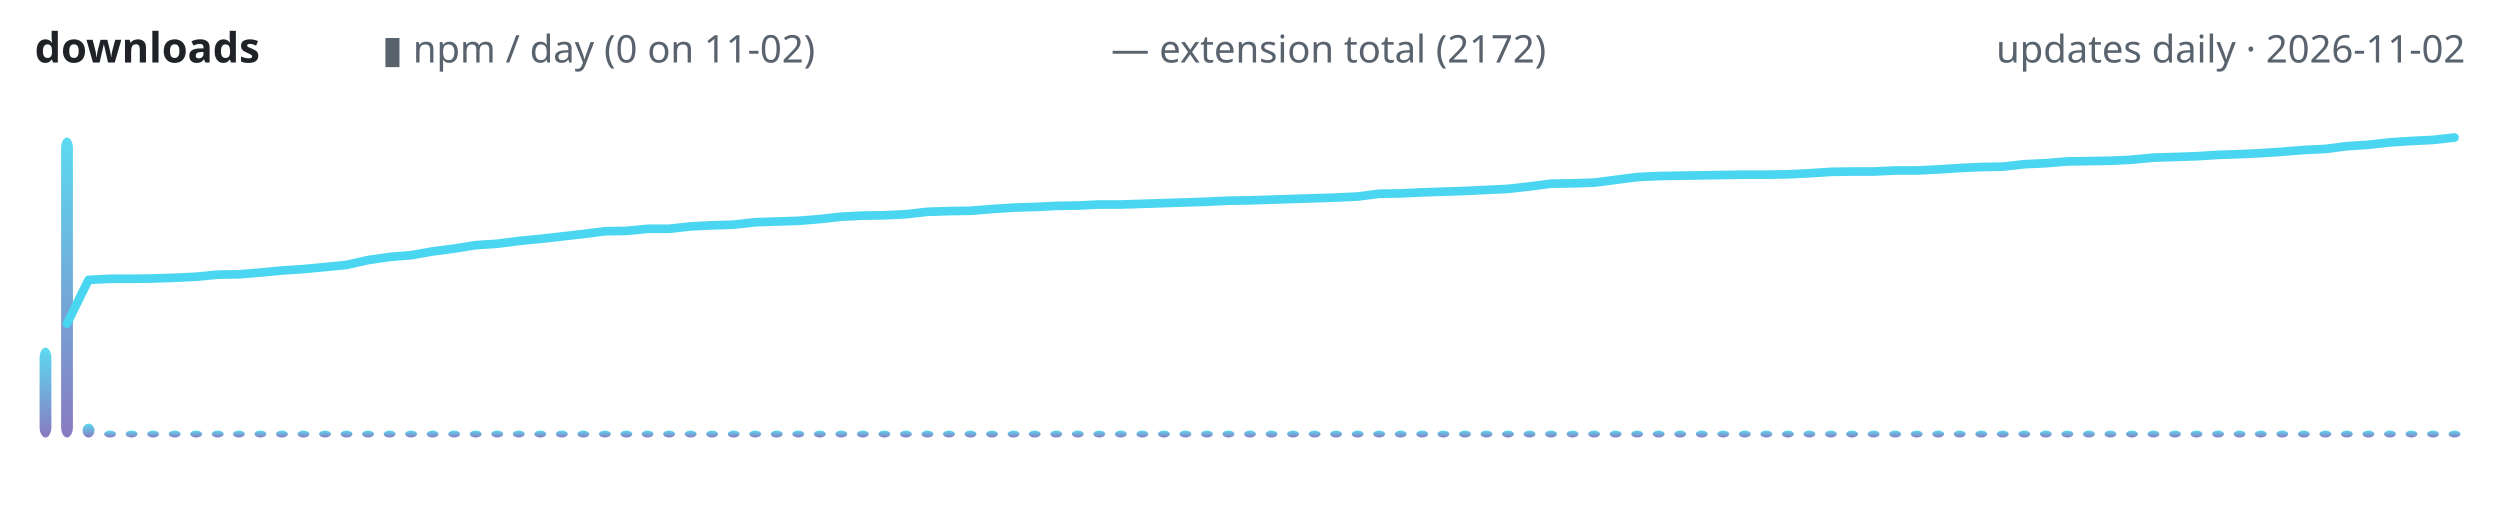
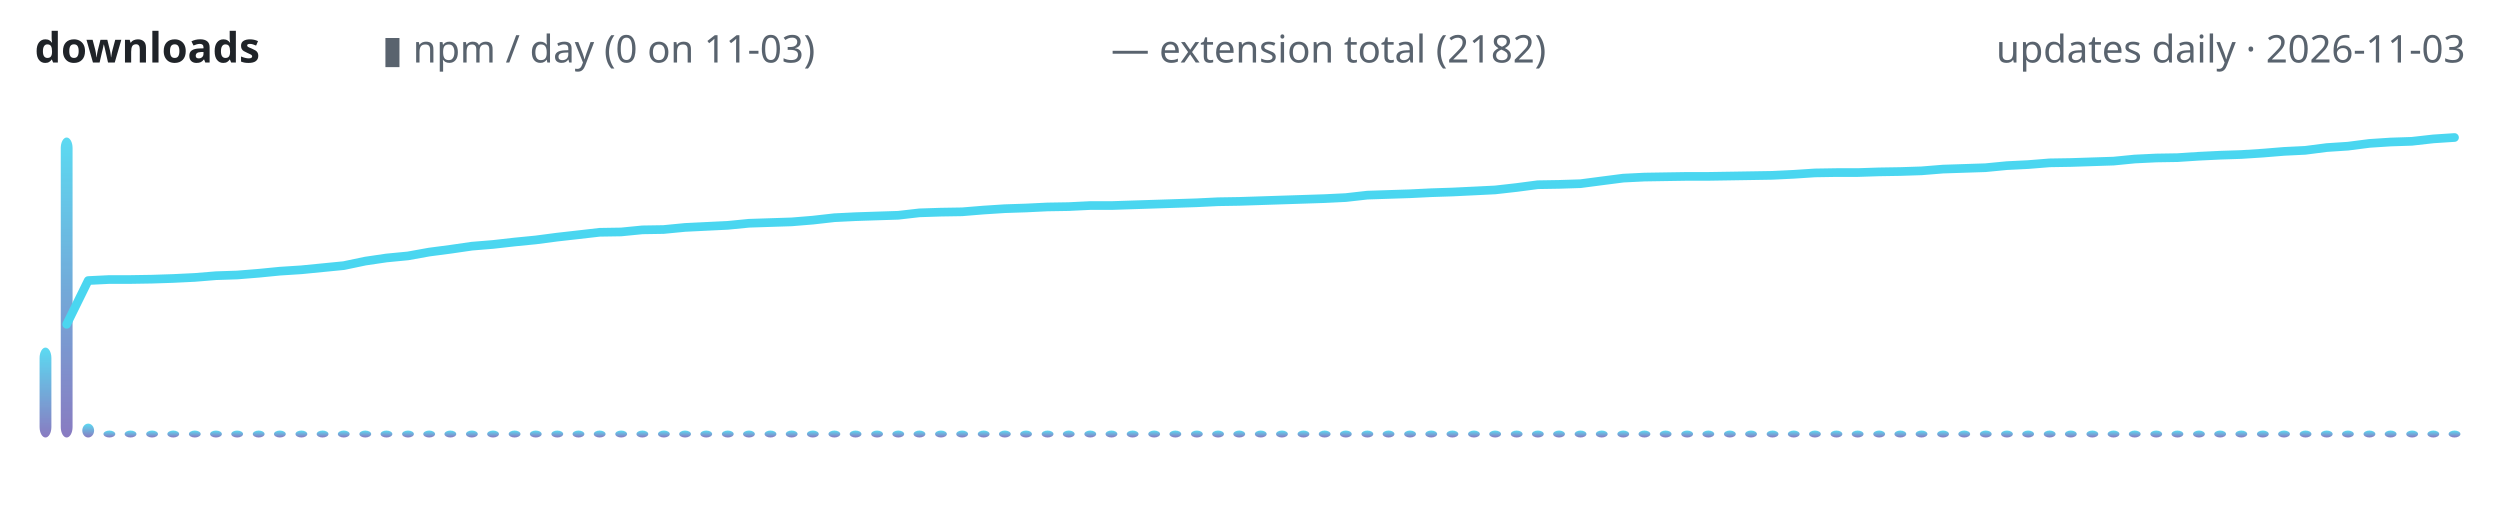
<svg xmlns="http://www.w3.org/2000/svg" width="720" height="150" viewBox="0 0 720 150" role="img" aria-label="lodestone downloads over time">
  <defs>
    <linearGradient id="g" x1="0" y1="1" x2="0" y2="0">
      <stop offset="0" stop-color="#7c6cba" />
      <stop offset="1" stop-color="#4ad6f0" />
    </linearGradient>
  </defs>
  <text x="10" y="18" font-family="ui-sans-serif,system-ui,sans-serif" font-size="12" font-weight="600" fill="#1f2328" text-anchor="start">downloads</text>
-   <text x="110" y="18" font-family="ui-sans-serif,system-ui,sans-serif" font-size="11" font-weight="400" fill="#59636e" text-anchor="start">▮ npm / day (0 on 11-02)</text>
-   <text x="320" y="18" font-family="ui-sans-serif,system-ui,sans-serif" font-size="11" font-weight="400" fill="#59636e" text-anchor="start">— extension total (2172)</text>
-   <text x="710" y="18" font-family="ui-sans-serif,system-ui,sans-serif" font-size="11" font-weight="400" fill="#59636e" text-anchor="end">updates daily · 2026-11-02</text>
+   <text x="110" y="18" font-family="ui-sans-serif,system-ui,sans-serif" font-size="11" font-weight="400" fill="#59636e" text-anchor="start">▮ npm / day (0 on 11-03)</text>
+   <text x="320" y="18" font-family="ui-sans-serif,system-ui,sans-serif" font-size="11" font-weight="400" fill="#59636e" text-anchor="start">— extension total (2182)</text>
+   <text x="710" y="18" font-family="ui-sans-serif,system-ui,sans-serif" font-size="11" font-weight="400" fill="#59636e" text-anchor="end">updates daily · 2026-11-03</text>
  <rect x="11.4" y="100.1" width="3.4" height="25.9" rx="3" fill="url(#g)" opacity="0.9" />
-   <rect x="17.6" y="39.6" width="3.4" height="86.4" rx="3" fill="url(#g)" opacity="0.9" />
-   <rect x="23.8" y="122.0" width="3.4" height="4.0" rx="3" fill="url(#g)" opacity="0.9" />
-   <rect x="30.0" y="124.0" width="3.4" height="2.0" rx="3" fill="url(#g)" opacity="0.9" />
-   <rect x="36.2" y="124.0" width="3.4" height="2.0" rx="3" fill="url(#g)" opacity="0.9" />
-   <rect x="42.4" y="124.0" width="3.4" height="2.0" rx="3" fill="url(#g)" opacity="0.9" />
-   <rect x="48.6" y="124.0" width="3.4" height="2.0" rx="3" fill="url(#g)" opacity="0.9" />
-   <rect x="54.8" y="124.0" width="3.4" height="2.0" rx="3" fill="url(#g)" opacity="0.9" />
-   <rect x="61.0" y="124.0" width="3.4" height="2.0" rx="3" fill="url(#g)" opacity="0.9" />
-   <rect x="67.1" y="124.0" width="3.4" height="2.0" rx="3" fill="url(#g)" opacity="0.9" />
-   <rect x="73.3" y="124.0" width="3.4" height="2.0" rx="3" fill="url(#g)" opacity="0.9" />
-   <rect x="79.5" y="124.0" width="3.4" height="2.0" rx="3" fill="url(#g)" opacity="0.9" />
-   <rect x="85.7" y="124.0" width="3.4" height="2.0" rx="3" fill="url(#g)" opacity="0.9" />
-   <rect x="91.9" y="124.0" width="3.4" height="2.0" rx="3" fill="url(#g)" opacity="0.9" />
-   <rect x="98.1" y="124.0" width="3.4" height="2.0" rx="3" fill="url(#g)" opacity="0.9" />
-   <rect x="104.3" y="124.0" width="3.4" height="2.0" rx="3" fill="url(#g)" opacity="0.9" />
-   <rect x="110.5" y="124.0" width="3.4" height="2.0" rx="3" fill="url(#g)" opacity="0.9" />
-   <rect x="116.7" y="124.0" width="3.4" height="2.0" rx="3" fill="url(#g)" opacity="0.9" />
-   <rect x="122.9" y="124.0" width="3.4" height="2.0" rx="3" fill="url(#g)" opacity="0.9" />
-   <rect x="129.1" y="124.0" width="3.4" height="2.0" rx="3" fill="url(#g)" opacity="0.9" />
-   <rect x="135.3" y="124.0" width="3.4" height="2.0" rx="3" fill="url(#g)" opacity="0.9" />
-   <rect x="141.5" y="124.0" width="3.4" height="2.0" rx="3" fill="url(#g)" opacity="0.9" />
-   <rect x="147.7" y="124.0" width="3.4" height="2.0" rx="3" fill="url(#g)" opacity="0.9" />
-   <rect x="153.9" y="124.0" width="3.4" height="2.0" rx="3" fill="url(#g)" opacity="0.9" />
-   <rect x="160.1" y="124.0" width="3.4" height="2.0" rx="3" fill="url(#g)" opacity="0.9" />
-   <rect x="166.3" y="124.0" width="3.4" height="2.0" rx="3" fill="url(#g)" opacity="0.9" />
-   <rect x="172.5" y="124.0" width="3.4" height="2.0" rx="3" fill="url(#g)" opacity="0.9" />
-   <rect x="178.7" y="124.0" width="3.4" height="2.0" rx="3" fill="url(#g)" opacity="0.9" />
-   <rect x="184.8" y="124.0" width="3.4" height="2.0" rx="3" fill="url(#g)" opacity="0.9" />
-   <rect x="191.0" y="124.0" width="3.4" height="2.0" rx="3" fill="url(#g)" opacity="0.9" />
-   <rect x="197.2" y="124.0" width="3.4" height="2.0" rx="3" fill="url(#g)" opacity="0.9" />
-   <rect x="203.4" y="124.0" width="3.4" height="2.0" rx="3" fill="url(#g)" opacity="0.9" />
-   <rect x="209.6" y="124.0" width="3.4" height="2.0" rx="3" fill="url(#g)" opacity="0.9" />
-   <rect x="215.8" y="124.0" width="3.4" height="2.0" rx="3" fill="url(#g)" opacity="0.9" />
-   <rect x="222.0" y="124.0" width="3.4" height="2.0" rx="3" fill="url(#g)" opacity="0.9" />
-   <rect x="228.2" y="124.0" width="3.4" height="2.0" rx="3" fill="url(#g)" opacity="0.9" />
-   <rect x="234.4" y="124.0" width="3.4" height="2.0" rx="3" fill="url(#g)" opacity="0.9" />
-   <rect x="240.6" y="124.0" width="3.4" height="2.0" rx="3" fill="url(#g)" opacity="0.9" />
-   <rect x="246.8" y="124.0" width="3.4" height="2.0" rx="3" fill="url(#g)" opacity="0.9" />
-   <rect x="253.0" y="124.0" width="3.4" height="2.0" rx="3" fill="url(#g)" opacity="0.9" />
-   <rect x="259.2" y="124.0" width="3.4" height="2.0" rx="3" fill="url(#g)" opacity="0.9" />
-   <rect x="265.4" y="124.0" width="3.4" height="2.0" rx="3" fill="url(#g)" opacity="0.9" />
-   <rect x="271.6" y="124.0" width="3.4" height="2.0" rx="3" fill="url(#g)" opacity="0.9" />
-   <rect x="277.8" y="124.0" width="3.4" height="2.0" rx="3" fill="url(#g)" opacity="0.9" />
-   <rect x="284.0" y="124.0" width="3.4" height="2.0" rx="3" fill="url(#g)" opacity="0.9" />
-   <rect x="290.2" y="124.0" width="3.4" height="2.0" rx="3" fill="url(#g)" opacity="0.9" />
-   <rect x="296.3" y="124.0" width="3.4" height="2.0" rx="3" fill="url(#g)" opacity="0.9" />
-   <rect x="302.5" y="124.0" width="3.4" height="2.0" rx="3" fill="url(#g)" opacity="0.9" />
-   <rect x="308.7" y="124.0" width="3.4" height="2.0" rx="3" fill="url(#g)" opacity="0.9" />
-   <rect x="314.9" y="124.0" width="3.4" height="2.0" rx="3" fill="url(#g)" opacity="0.9" />
-   <rect x="321.1" y="124.0" width="3.4" height="2.0" rx="3" fill="url(#g)" opacity="0.9" />
-   <rect x="327.3" y="124.0" width="3.4" height="2.0" rx="3" fill="url(#g)" opacity="0.9" />
-   <rect x="333.5" y="124.0" width="3.4" height="2.0" rx="3" fill="url(#g)" opacity="0.9" />
-   <rect x="339.7" y="124.0" width="3.4" height="2.0" rx="3" fill="url(#g)" opacity="0.9" />
-   <rect x="345.9" y="124.0" width="3.4" height="2.0" rx="3" fill="url(#g)" opacity="0.9" />
-   <rect x="352.1" y="124.0" width="3.4" height="2.0" rx="3" fill="url(#g)" opacity="0.9" />
-   <rect x="358.3" y="124.0" width="3.4" height="2.0" rx="3" fill="url(#g)" opacity="0.9" />
-   <rect x="364.5" y="124.0" width="3.4" height="2.0" rx="3" fill="url(#g)" opacity="0.9" />
-   <rect x="370.7" y="124.0" width="3.4" height="2.0" rx="3" fill="url(#g)" opacity="0.9" />
-   <rect x="376.9" y="124.0" width="3.4" height="2.0" rx="3" fill="url(#g)" opacity="0.9" />
-   <rect x="383.1" y="124.0" width="3.4" height="2.0" rx="3" fill="url(#g)" opacity="0.9" />
-   <rect x="389.3" y="124.0" width="3.4" height="2.0" rx="3" fill="url(#g)" opacity="0.9" />
-   <rect x="395.5" y="124.0" width="3.4" height="2.0" rx="3" fill="url(#g)" opacity="0.9" />
-   <rect x="401.7" y="124.0" width="3.4" height="2.0" rx="3" fill="url(#g)" opacity="0.9" />
-   <rect x="407.9" y="124.0" width="3.4" height="2.0" rx="3" fill="url(#g)" opacity="0.9" />
-   <rect x="414.0" y="124.0" width="3.4" height="2.0" rx="3" fill="url(#g)" opacity="0.9" />
-   <rect x="420.2" y="124.0" width="3.4" height="2.0" rx="3" fill="url(#g)" opacity="0.9" />
-   <rect x="426.4" y="124.0" width="3.4" height="2.0" rx="3" fill="url(#g)" opacity="0.9" />
-   <rect x="432.6" y="124.0" width="3.4" height="2.0" rx="3" fill="url(#g)" opacity="0.9" />
-   <rect x="438.8" y="124.0" width="3.4" height="2.0" rx="3" fill="url(#g)" opacity="0.9" />
-   <rect x="445.0" y="124.0" width="3.4" height="2.0" rx="3" fill="url(#g)" opacity="0.9" />
-   <rect x="451.2" y="124.0" width="3.4" height="2.0" rx="3" fill="url(#g)" opacity="0.9" />
-   <rect x="457.4" y="124.0" width="3.4" height="2.0" rx="3" fill="url(#g)" opacity="0.9" />
-   <rect x="463.6" y="124.0" width="3.4" height="2.0" rx="3" fill="url(#g)" opacity="0.9" />
-   <rect x="469.8" y="124.0" width="3.4" height="2.0" rx="3" fill="url(#g)" opacity="0.9" />
-   <rect x="476.0" y="124.0" width="3.4" height="2.0" rx="3" fill="url(#g)" opacity="0.9" />
-   <rect x="482.2" y="124.0" width="3.4" height="2.0" rx="3" fill="url(#g)" opacity="0.9" />
-   <rect x="488.4" y="124.0" width="3.4" height="2.0" rx="3" fill="url(#g)" opacity="0.9" />
-   <rect x="494.6" y="124.0" width="3.4" height="2.0" rx="3" fill="url(#g)" opacity="0.9" />
-   <rect x="500.8" y="124.0" width="3.4" height="2.0" rx="3" fill="url(#g)" opacity="0.9" />
-   <rect x="507.0" y="124.0" width="3.4" height="2.0" rx="3" fill="url(#g)" opacity="0.9" />
-   <rect x="513.2" y="124.0" width="3.4" height="2.0" rx="3" fill="url(#g)" opacity="0.9" />
-   <rect x="519.4" y="124.0" width="3.4" height="2.0" rx="3" fill="url(#g)" opacity="0.9" />
-   <rect x="525.6" y="124.0" width="3.4" height="2.0" rx="3" fill="url(#g)" opacity="0.9" />
-   <rect x="531.7" y="124.0" width="3.4" height="2.0" rx="3" fill="url(#g)" opacity="0.9" />
-   <rect x="537.9" y="124.0" width="3.4" height="2.0" rx="3" fill="url(#g)" opacity="0.9" />
-   <rect x="544.1" y="124.0" width="3.4" height="2.0" rx="3" fill="url(#g)" opacity="0.9" />
-   <rect x="550.3" y="124.0" width="3.4" height="2.0" rx="3" fill="url(#g)" opacity="0.9" />
-   <rect x="556.5" y="124.0" width="3.4" height="2.0" rx="3" fill="url(#g)" opacity="0.9" />
-   <rect x="562.7" y="124.0" width="3.4" height="2.0" rx="3" fill="url(#g)" opacity="0.9" />
-   <rect x="568.9" y="124.0" width="3.4" height="2.0" rx="3" fill="url(#g)" opacity="0.9" />
-   <rect x="575.1" y="124.0" width="3.4" height="2.0" rx="3" fill="url(#g)" opacity="0.9" />
-   <rect x="581.3" y="124.0" width="3.4" height="2.0" rx="3" fill="url(#g)" opacity="0.9" />
-   <rect x="587.5" y="124.0" width="3.4" height="2.0" rx="3" fill="url(#g)" opacity="0.9" />
-   <rect x="593.7" y="124.0" width="3.4" height="2.0" rx="3" fill="url(#g)" opacity="0.9" />
-   <rect x="599.9" y="124.0" width="3.4" height="2.0" rx="3" fill="url(#g)" opacity="0.9" />
-   <rect x="606.1" y="124.0" width="3.4" height="2.0" rx="3" fill="url(#g)" opacity="0.9" />
-   <rect x="612.3" y="124.0" width="3.4" height="2.0" rx="3" fill="url(#g)" opacity="0.9" />
-   <rect x="618.5" y="124.0" width="3.4" height="2.0" rx="3" fill="url(#g)" opacity="0.9" />
-   <rect x="624.7" y="124.0" width="3.4" height="2.0" rx="3" fill="url(#g)" opacity="0.9" />
-   <rect x="630.9" y="124.0" width="3.4" height="2.0" rx="3" fill="url(#g)" opacity="0.9" />
-   <rect x="637.1" y="124.0" width="3.4" height="2.0" rx="3" fill="url(#g)" opacity="0.9" />
-   <rect x="643.3" y="124.0" width="3.4" height="2.0" rx="3" fill="url(#g)" opacity="0.9" />
-   <rect x="649.4" y="124.0" width="3.4" height="2.0" rx="3" fill="url(#g)" opacity="0.9" />
-   <rect x="655.6" y="124.0" width="3.4" height="2.0" rx="3" fill="url(#g)" opacity="0.9" />
-   <rect x="661.8" y="124.0" width="3.4" height="2.0" rx="3" fill="url(#g)" opacity="0.9" />
-   <rect x="668.0" y="124.0" width="3.4" height="2.0" rx="3" fill="url(#g)" opacity="0.9" />
-   <rect x="674.2" y="124.0" width="3.4" height="2.0" rx="3" fill="url(#g)" opacity="0.9" />
-   <rect x="680.4" y="124.0" width="3.4" height="2.0" rx="3" fill="url(#g)" opacity="0.9" />
-   <rect x="686.6" y="124.0" width="3.4" height="2.0" rx="3" fill="url(#g)" opacity="0.9" />
-   <rect x="692.8" y="124.0" width="3.4" height="2.0" rx="3" fill="url(#g)" opacity="0.9" />
-   <rect x="699.0" y="124.0" width="3.4" height="2.0" rx="3" fill="url(#g)" opacity="0.9" />
+   <rect x="17.5" y="39.6" width="3.4" height="86.4" rx="3" fill="url(#g)" opacity="0.9" />
+   <rect x="23.7" y="122.0" width="3.4" height="4.0" rx="3" fill="url(#g)" opacity="0.9" />
+   <rect x="29.8" y="124.0" width="3.4" height="2.0" rx="3" fill="url(#g)" opacity="0.9" />
+   <rect x="35.9" y="124.0" width="3.4" height="2.0" rx="3" fill="url(#g)" opacity="0.9" />
+   <rect x="42.1" y="124.0" width="3.4" height="2.0" rx="3" fill="url(#g)" opacity="0.9" />
+   <rect x="48.2" y="124.0" width="3.4" height="2.0" rx="3" fill="url(#g)" opacity="0.9" />
+   <rect x="54.4" y="124.0" width="3.4" height="2.0" rx="3" fill="url(#g)" opacity="0.9" />
+   <rect x="60.5" y="124.0" width="3.4" height="2.0" rx="3" fill="url(#g)" opacity="0.9" />
+   <rect x="66.6" y="124.0" width="3.4" height="2.0" rx="3" fill="url(#g)" opacity="0.9" />
+   <rect x="72.8" y="124.0" width="3.4" height="2.0" rx="3" fill="url(#g)" opacity="0.9" />
+   <rect x="78.9" y="124.0" width="3.4" height="2.0" rx="3" fill="url(#g)" opacity="0.9" />
+   <rect x="85.1" y="124.0" width="3.4" height="2.0" rx="3" fill="url(#g)" opacity="0.9" />
+   <rect x="91.2" y="124.0" width="3.4" height="2.0" rx="3" fill="url(#g)" opacity="0.9" />
+   <rect x="97.3" y="124.0" width="3.4" height="2.0" rx="3" fill="url(#g)" opacity="0.9" />
+   <rect x="103.5" y="124.0" width="3.4" height="2.0" rx="3" fill="url(#g)" opacity="0.9" />
+   <rect x="109.6" y="124.0" width="3.4" height="2.0" rx="3" fill="url(#g)" opacity="0.9" />
+   <rect x="115.8" y="124.0" width="3.4" height="2.0" rx="3" fill="url(#g)" opacity="0.9" />
+   <rect x="121.9" y="124.0" width="3.4" height="2.0" rx="3" fill="url(#g)" opacity="0.9" />
+   <rect x="128.0" y="124.0" width="3.4" height="2.0" rx="3" fill="url(#g)" opacity="0.9" />
+   <rect x="134.2" y="124.0" width="3.4" height="2.0" rx="3" fill="url(#g)" opacity="0.9" />
+   <rect x="140.3" y="124.0" width="3.4" height="2.0" rx="3" fill="url(#g)" opacity="0.9" />
+   <rect x="146.5" y="124.0" width="3.4" height="2.0" rx="3" fill="url(#g)" opacity="0.9" />
+   <rect x="152.6" y="124.0" width="3.4" height="2.0" rx="3" fill="url(#g)" opacity="0.9" />
+   <rect x="158.8" y="124.0" width="3.4" height="2.0" rx="3" fill="url(#g)" opacity="0.9" />
+   <rect x="164.9" y="124.0" width="3.4" height="2.0" rx="3" fill="url(#g)" opacity="0.9" />
+   <rect x="171.0" y="124.0" width="3.4" height="2.0" rx="3" fill="url(#g)" opacity="0.9" />
+   <rect x="177.2" y="124.0" width="3.4" height="2.0" rx="3" fill="url(#g)" opacity="0.9" />
+   <rect x="183.3" y="124.0" width="3.4" height="2.0" rx="3" fill="url(#g)" opacity="0.9" />
+   <rect x="189.5" y="124.0" width="3.4" height="2.0" rx="3" fill="url(#g)" opacity="0.9" />
+   <rect x="195.6" y="124.0" width="3.4" height="2.0" rx="3" fill="url(#g)" opacity="0.9" />
+   <rect x="201.7" y="124.0" width="3.4" height="2.0" rx="3" fill="url(#g)" opacity="0.9" />
+   <rect x="207.9" y="124.0" width="3.4" height="2.0" rx="3" fill="url(#g)" opacity="0.9" />
+   <rect x="214.0" y="124.0" width="3.4" height="2.0" rx="3" fill="url(#g)" opacity="0.9" />
+   <rect x="220.2" y="124.0" width="3.4" height="2.0" rx="3" fill="url(#g)" opacity="0.9" />
+   <rect x="226.3" y="124.0" width="3.4" height="2.0" rx="3" fill="url(#g)" opacity="0.9" />
+   <rect x="232.4" y="124.0" width="3.4" height="2.0" rx="3" fill="url(#g)" opacity="0.9" />
+   <rect x="238.6" y="124.0" width="3.4" height="2.0" rx="3" fill="url(#g)" opacity="0.9" />
+   <rect x="244.7" y="124.0" width="3.4" height="2.0" rx="3" fill="url(#g)" opacity="0.9" />
+   <rect x="250.9" y="124.0" width="3.4" height="2.0" rx="3" fill="url(#g)" opacity="0.9" />
+   <rect x="257.0" y="124.0" width="3.4" height="2.0" rx="3" fill="url(#g)" opacity="0.9" />
+   <rect x="263.1" y="124.0" width="3.4" height="2.0" rx="3" fill="url(#g)" opacity="0.9" />
+   <rect x="269.3" y="124.0" width="3.4" height="2.0" rx="3" fill="url(#g)" opacity="0.9" />
+   <rect x="275.4" y="124.0" width="3.4" height="2.0" rx="3" fill="url(#g)" opacity="0.9" />
+   <rect x="281.6" y="124.0" width="3.4" height="2.0" rx="3" fill="url(#g)" opacity="0.9" />
+   <rect x="287.7" y="124.0" width="3.4" height="2.0" rx="3" fill="url(#g)" opacity="0.9" />
+   <rect x="293.8" y="124.0" width="3.4" height="2.0" rx="3" fill="url(#g)" opacity="0.9" />
+   <rect x="300.0" y="124.0" width="3.4" height="2.0" rx="3" fill="url(#g)" opacity="0.9" />
+   <rect x="306.1" y="124.0" width="3.4" height="2.0" rx="3" fill="url(#g)" opacity="0.9" />
+   <rect x="312.3" y="124.0" width="3.4" height="2.0" rx="3" fill="url(#g)" opacity="0.9" />
+   <rect x="318.4" y="124.0" width="3.4" height="2.0" rx="3" fill="url(#g)" opacity="0.9" />
+   <rect x="324.5" y="124.0" width="3.4" height="2.0" rx="3" fill="url(#g)" opacity="0.9" />
+   <rect x="330.7" y="124.0" width="3.4" height="2.0" rx="3" fill="url(#g)" opacity="0.9" />
+   <rect x="336.8" y="124.0" width="3.4" height="2.0" rx="3" fill="url(#g)" opacity="0.9" />
+   <rect x="343.0" y="124.0" width="3.4" height="2.0" rx="3" fill="url(#g)" opacity="0.9" />
+   <rect x="349.1" y="124.0" width="3.4" height="2.0" rx="3" fill="url(#g)" opacity="0.9" />
+   <rect x="355.2" y="124.0" width="3.4" height="2.0" rx="3" fill="url(#g)" opacity="0.9" />
+   <rect x="361.4" y="124.0" width="3.4" height="2.0" rx="3" fill="url(#g)" opacity="0.9" />
+   <rect x="367.5" y="124.0" width="3.4" height="2.0" rx="3" fill="url(#g)" opacity="0.9" />
+   <rect x="373.7" y="124.0" width="3.4" height="2.0" rx="3" fill="url(#g)" opacity="0.9" />
+   <rect x="379.8" y="124.0" width="3.4" height="2.0" rx="3" fill="url(#g)" opacity="0.9" />
+   <rect x="385.9" y="124.0" width="3.4" height="2.0" rx="3" fill="url(#g)" opacity="0.9" />
+   <rect x="392.1" y="124.0" width="3.4" height="2.0" rx="3" fill="url(#g)" opacity="0.9" />
+   <rect x="398.2" y="124.0" width="3.4" height="2.0" rx="3" fill="url(#g)" opacity="0.9" />
+   <rect x="404.4" y="124.0" width="3.4" height="2.0" rx="3" fill="url(#g)" opacity="0.9" />
+   <rect x="410.5" y="124.0" width="3.4" height="2.0" rx="3" fill="url(#g)" opacity="0.9" />
+   <rect x="416.6" y="124.0" width="3.4" height="2.0" rx="3" fill="url(#g)" opacity="0.9" />
+   <rect x="422.8" y="124.0" width="3.4" height="2.0" rx="3" fill="url(#g)" opacity="0.9" />
+   <rect x="428.9" y="124.0" width="3.4" height="2.0" rx="3" fill="url(#g)" opacity="0.9" />
+   <rect x="435.1" y="124.0" width="3.4" height="2.0" rx="3" fill="url(#g)" opacity="0.9" />
+   <rect x="441.2" y="124.0" width="3.4" height="2.0" rx="3" fill="url(#g)" opacity="0.9" />
+   <rect x="447.3" y="124.0" width="3.4" height="2.0" rx="3" fill="url(#g)" opacity="0.9" />
+   <rect x="453.5" y="124.0" width="3.4" height="2.0" rx="3" fill="url(#g)" opacity="0.9" />
+   <rect x="459.6" y="124.0" width="3.4" height="2.0" rx="3" fill="url(#g)" opacity="0.9" />
+   <rect x="465.8" y="124.0" width="3.4" height="2.0" rx="3" fill="url(#g)" opacity="0.9" />
+   <rect x="471.9" y="124.0" width="3.4" height="2.0" rx="3" fill="url(#g)" opacity="0.9" />
+   <rect x="478.0" y="124.0" width="3.4" height="2.0" rx="3" fill="url(#g)" opacity="0.9" />
+   <rect x="484.2" y="124.0" width="3.4" height="2.0" rx="3" fill="url(#g)" opacity="0.9" />
+   <rect x="490.3" y="124.0" width="3.4" height="2.0" rx="3" fill="url(#g)" opacity="0.9" />
+   <rect x="496.5" y="124.0" width="3.4" height="2.0" rx="3" fill="url(#g)" opacity="0.9" />
+   <rect x="502.6" y="124.0" width="3.4" height="2.0" rx="3" fill="url(#g)" opacity="0.9" />
+   <rect x="508.8" y="124.0" width="3.4" height="2.0" rx="3" fill="url(#g)" opacity="0.9" />
+   <rect x="514.9" y="124.0" width="3.4" height="2.0" rx="3" fill="url(#g)" opacity="0.9" />
+   <rect x="521.0" y="124.0" width="3.4" height="2.0" rx="3" fill="url(#g)" opacity="0.9" />
+   <rect x="527.2" y="124.0" width="3.4" height="2.0" rx="3" fill="url(#g)" opacity="0.9" />
+   <rect x="533.3" y="124.0" width="3.4" height="2.0" rx="3" fill="url(#g)" opacity="0.9" />
+   <rect x="539.5" y="124.0" width="3.4" height="2.0" rx="3" fill="url(#g)" opacity="0.9" />
+   <rect x="545.6" y="124.0" width="3.4" height="2.0" rx="3" fill="url(#g)" opacity="0.9" />
+   <rect x="551.7" y="124.0" width="3.4" height="2.0" rx="3" fill="url(#g)" opacity="0.9" />
+   <rect x="557.9" y="124.0" width="3.4" height="2.0" rx="3" fill="url(#g)" opacity="0.9" />
+   <rect x="564.0" y="124.0" width="3.4" height="2.0" rx="3" fill="url(#g)" opacity="0.9" />
+   <rect x="570.2" y="124.0" width="3.4" height="2.0" rx="3" fill="url(#g)" opacity="0.9" />
+   <rect x="576.3" y="124.0" width="3.4" height="2.0" rx="3" fill="url(#g)" opacity="0.9" />
+   <rect x="582.4" y="124.0" width="3.4" height="2.0" rx="3" fill="url(#g)" opacity="0.9" />
+   <rect x="588.6" y="124.0" width="3.4" height="2.0" rx="3" fill="url(#g)" opacity="0.9" />
+   <rect x="594.7" y="124.0" width="3.4" height="2.0" rx="3" fill="url(#g)" opacity="0.9" />
+   <rect x="600.9" y="124.0" width="3.4" height="2.0" rx="3" fill="url(#g)" opacity="0.9" />
+   <rect x="607.0" y="124.0" width="3.4" height="2.0" rx="3" fill="url(#g)" opacity="0.9" />
+   <rect x="613.1" y="124.0" width="3.4" height="2.0" rx="3" fill="url(#g)" opacity="0.9" />
+   <rect x="619.3" y="124.0" width="3.4" height="2.0" rx="3" fill="url(#g)" opacity="0.9" />
+   <rect x="625.4" y="124.0" width="3.4" height="2.0" rx="3" fill="url(#g)" opacity="0.9" />
+   <rect x="631.6" y="124.0" width="3.4" height="2.0" rx="3" fill="url(#g)" opacity="0.9" />
+   <rect x="637.7" y="124.0" width="3.4" height="2.0" rx="3" fill="url(#g)" opacity="0.9" />
+   <rect x="643.8" y="124.0" width="3.4" height="2.0" rx="3" fill="url(#g)" opacity="0.9" />
+   <rect x="650.0" y="124.0" width="3.4" height="2.0" rx="3" fill="url(#g)" opacity="0.9" />
+   <rect x="656.1" y="124.0" width="3.4" height="2.0" rx="3" fill="url(#g)" opacity="0.9" />
+   <rect x="662.3" y="124.0" width="3.4" height="2.0" rx="3" fill="url(#g)" opacity="0.9" />
+   <rect x="668.4" y="124.0" width="3.4" height="2.0" rx="3" fill="url(#g)" opacity="0.9" />
+   <rect x="674.5" y="124.0" width="3.4" height="2.0" rx="3" fill="url(#g)" opacity="0.9" />
+   <rect x="680.7" y="124.0" width="3.4" height="2.0" rx="3" fill="url(#g)" opacity="0.9" />
+   <rect x="686.8" y="124.0" width="3.4" height="2.0" rx="3" fill="url(#g)" opacity="0.9" />
+   <rect x="693.0" y="124.0" width="3.4" height="2.0" rx="3" fill="url(#g)" opacity="0.9" />
+   <rect x="699.1" y="124.0" width="3.4" height="2.0" rx="3" fill="url(#g)" opacity="0.9" />
  <rect x="705.2" y="124.0" width="3.4" height="2.0" rx="3" fill="url(#g)" opacity="0.9" />
-   <polyline points="19.3,93.2 25.5,80.6 31.7,80.3 37.9,80.3 44.1,80.2 50.3,80.0 56.5,79.7 62.7,79.1 68.8,79.0 75.0,78.5 81.2,77.9 87.4,77.5 93.6,76.9 99.8,76.3 106.0,74.9 112.2,74.0 118.4,73.5 124.6,72.4 130.8,71.6 137.0,70.6 143.2,70.2 149.4,69.4 155.6,68.8 161.8,68.1 168.0,67.4 174.2,66.6 180.4,66.5 186.5,65.9 192.7,65.9 198.9,65.2 205.1,64.9 211.3,64.7 217.5,64.0 223.7,63.8 229.9,63.6 236.1,63.1 242.3,62.4 248.5,62.1 254.7,62.0 260.9,61.7 267.1,61.0 273.3,60.8 279.5,60.7 285.7,60.2 291.9,59.8 298.1,59.6 304.2,59.3 310.4,59.2 316.6,58.9 322.8,58.9 329.0,58.7 335.2,58.5 341.4,58.3 347.6,58.1 353.8,57.8 360.0,57.7 366.2,57.5 372.4,57.3 378.6,57.1 384.8,56.9 391.0,56.6 397.2,55.8 403.4,55.7 409.6,55.4 415.8,55.2 421.9,55.0 428.1,54.7 434.3,54.4 440.5,53.7 446.7,52.9 452.9,52.8 459.1,52.6 465.3,51.8 471.5,51.0 477.7,50.7 483.9,50.6 490.1,50.5 496.3,50.4 502.5,50.3 508.7,50.3 514.9,50.2 521.1,49.9 527.3,49.5 533.5,49.4 539.6,49.4 545.8,49.1 552.0,49.1 558.2,48.8 564.4,48.4 570.6,48.1 576.8,48.0 583.0,47.3 589.2,47.0 595.4,46.5 601.6,46.4 607.8,46.3 614.0,46.0 620.2,45.4 626.4,45.2 632.6,45.0 638.8,44.6 645.0,44.4 651.2,44.1 657.3,43.7 663.5,43.2 669.7,42.9 675.9,42.1 682.1,41.7 688.3,41.0 694.5,40.6 700.7,40.3 706.9,39.6" fill="none" stroke="#4ad6f0" stroke-width="2.5" stroke-linecap="round" stroke-linejoin="round" />
+   <polyline points="19.2,93.4 25.4,80.8 31.5,80.5 37.6,80.5 43.8,80.4 49.9,80.2 56.1,79.9 62.2,79.4 68.3,79.2 74.5,78.7 80.6,78.1 86.8,77.7 92.9,77.1 99.0,76.5 105.2,75.2 111.3,74.3 117.5,73.7 123.6,72.6 129.7,71.8 135.9,70.9 142.0,70.4 148.2,69.7 154.3,69.1 160.4,68.3 166.6,67.6 172.7,66.9 178.9,66.8 185.0,66.2 191.1,66.1 197.3,65.5 203.4,65.2 209.6,64.9 215.7,64.3 221.8,64.1 228.0,63.9 234.1,63.4 240.3,62.7 246.4,62.4 252.5,62.2 258.7,62.0 264.8,61.3 271.0,61.1 277.1,61.0 283.2,60.5 289.4,60.1 295.5,59.9 301.7,59.6 307.8,59.5 313.9,59.2 320.1,59.2 326.2,59.0 332.4,58.8 338.5,58.6 344.6,58.4 350.8,58.1 356.9,58.0 363.1,57.8 369.2,57.6 375.4,57.4 381.5,57.2 387.6,56.9 393.8,56.2 399.9,56.0 406.1,55.8 412.2,55.5 418.3,55.3 424.5,55.0 430.6,54.7 436.8,54.0 442.9,53.2 449.0,53.1 455.2,52.9 461.3,52.1 467.5,51.3 473.6,51.0 479.7,50.9 485.9,50.8 492.0,50.8 498.2,50.7 504.3,50.6 510.4,50.5 516.6,50.2 522.7,49.8 528.9,49.7 535.0,49.7 541.1,49.5 547.3,49.4 553.4,49.2 559.6,48.7 565.7,48.5 571.8,48.3 578.0,47.7 584.1,47.4 590.3,46.9 596.4,46.8 602.5,46.6 608.7,46.4 614.8,45.8 621.0,45.5 627.1,45.4 633.2,45.0 639.4,44.7 645.5,44.5 651.7,44.1 657.8,43.6 663.9,43.3 670.1,42.5 676.2,42.1 682.4,41.3 688.5,40.9 694.6,40.7 700.8,40.0 706.9,39.6" fill="none" stroke="#4ad6f0" stroke-width="2.5" stroke-linecap="round" stroke-linejoin="round" />
</svg>
